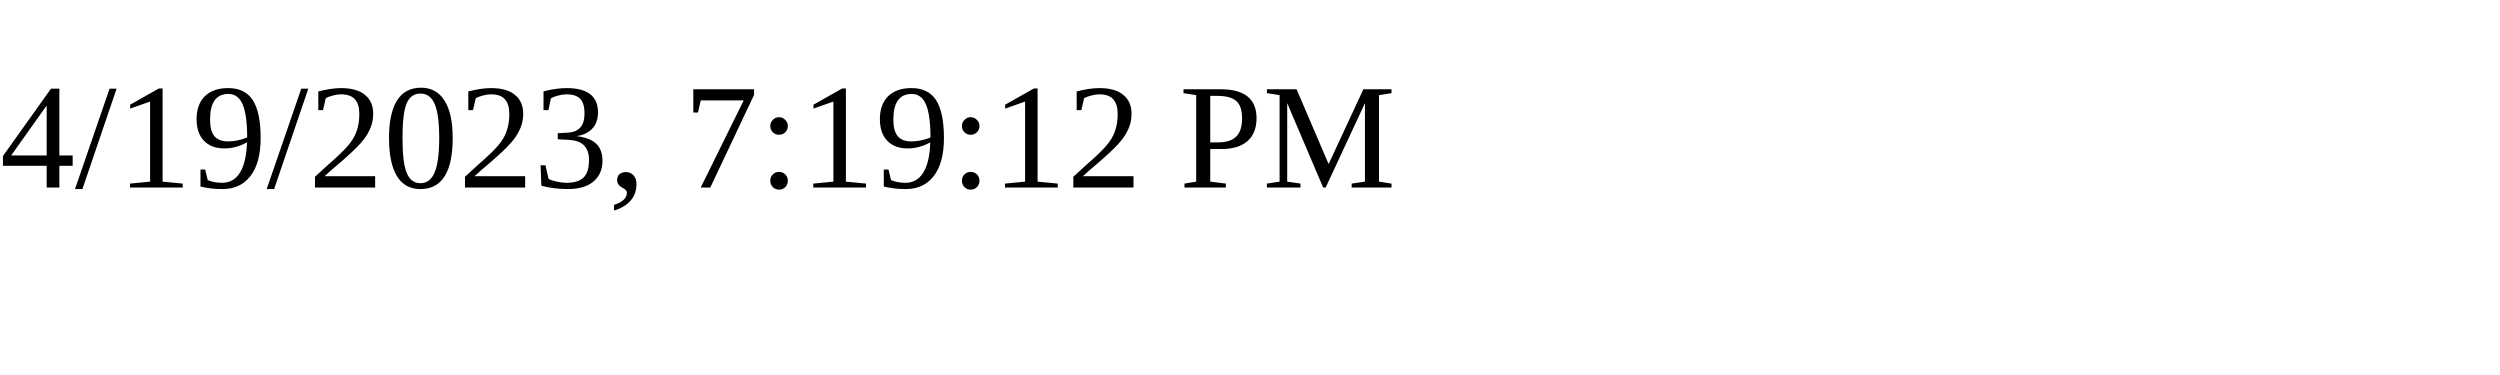
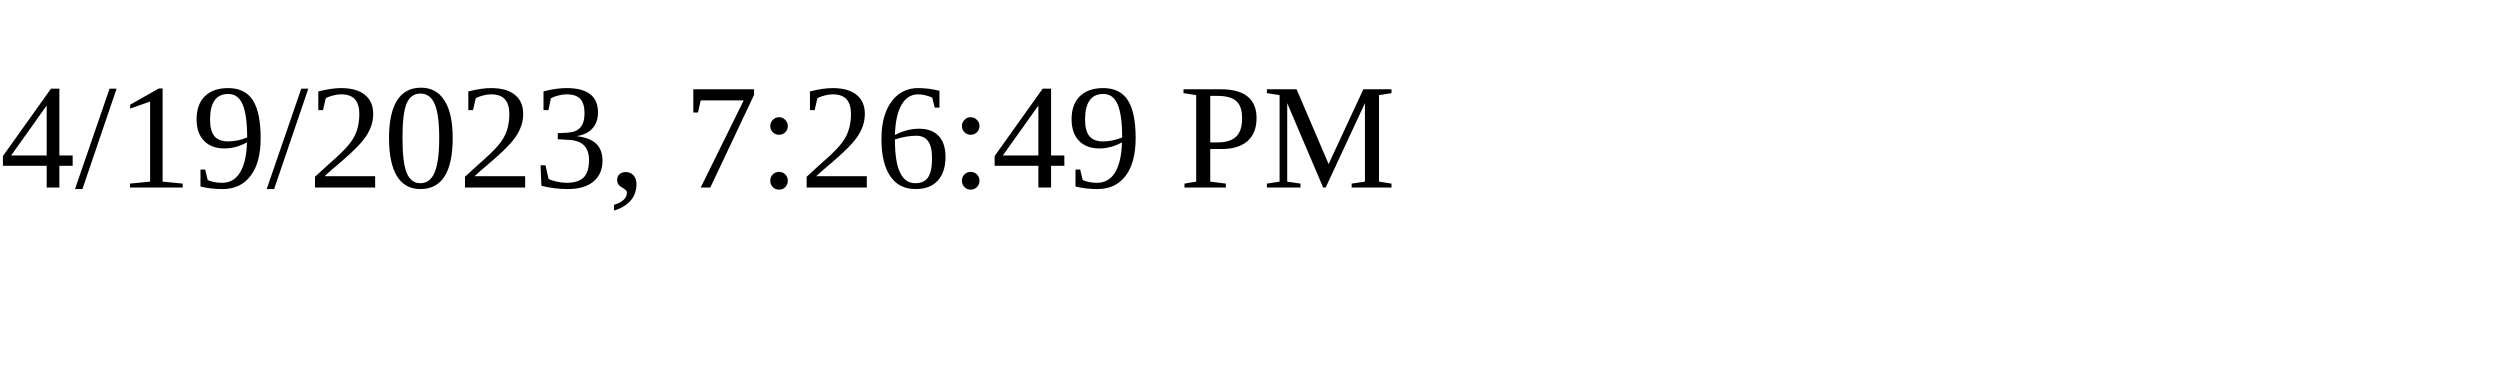
<svg xmlns="http://www.w3.org/2000/svg" height="30" width="200">
-   <text x="0" y="15">4/19/2023, 7:19:12 PM</text>
+   <text x="0" y="15">4/19/2023, 7:26:49 PM</text>
</svg>
